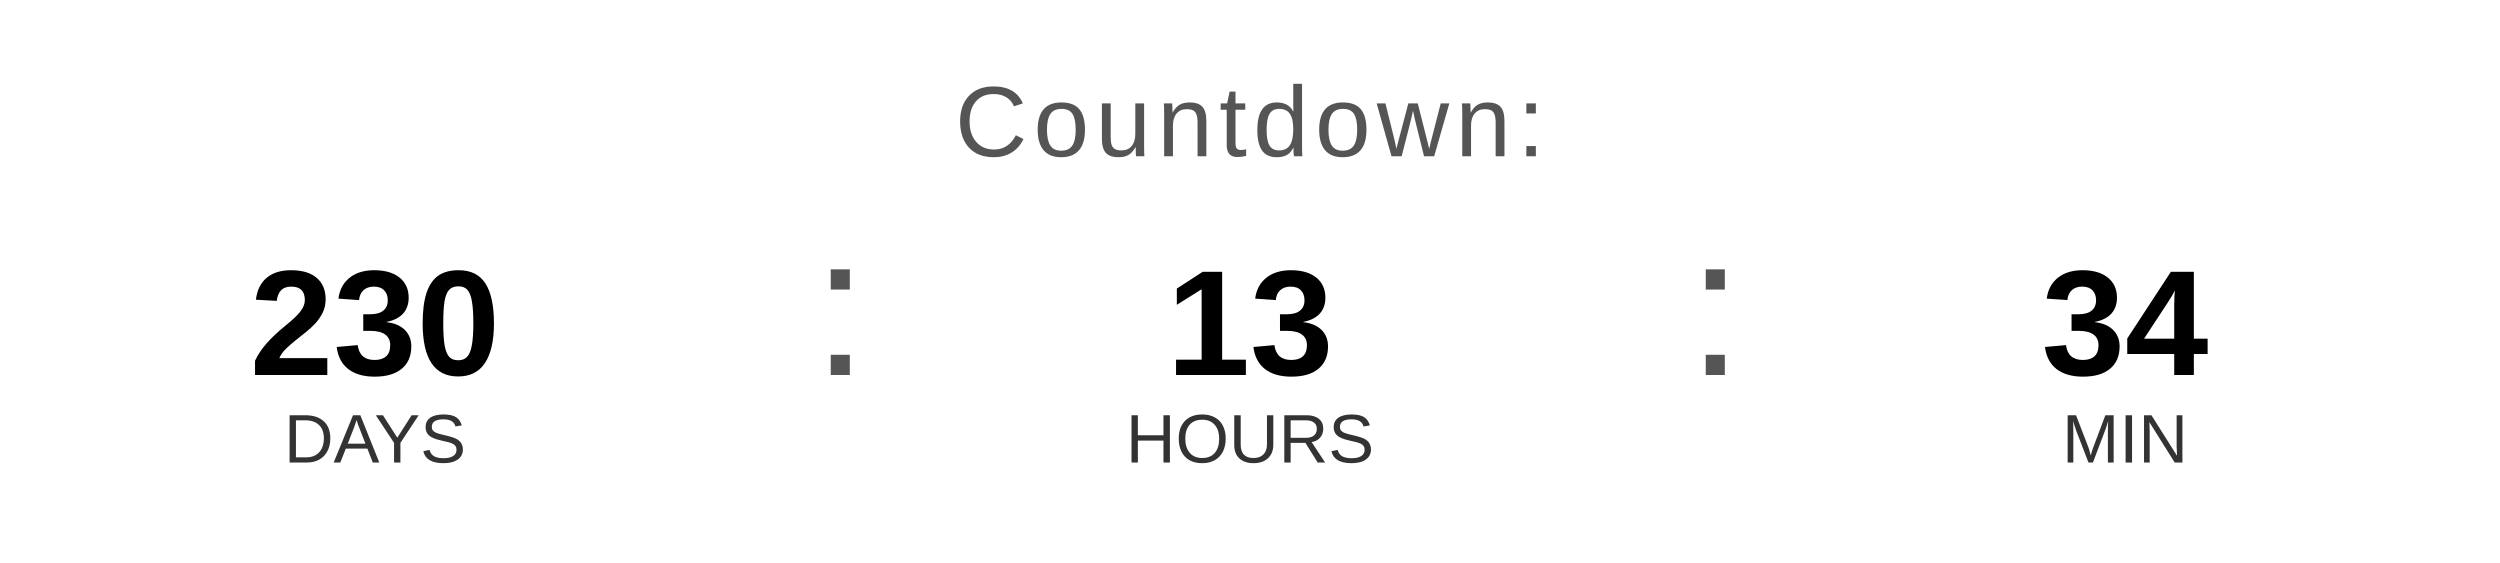
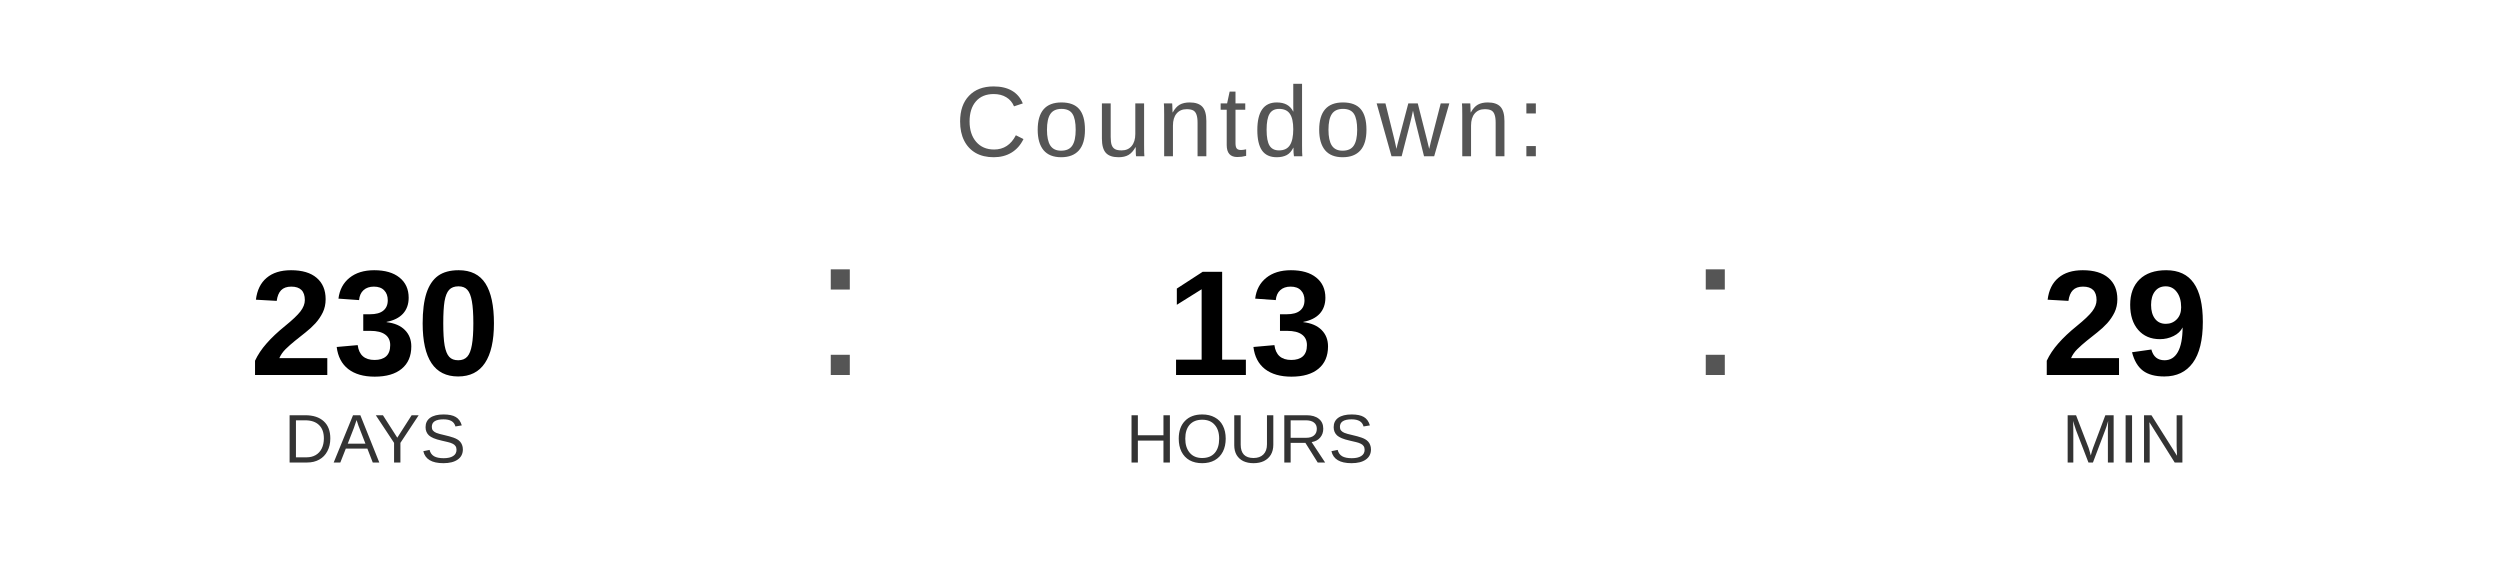
<svg xmlns="http://www.w3.org/2000/svg" width="400" height="90" viewBox="0 0 400 90">
  <text x="200" y="25" font-family="Arial, Helvetica, sans-serif" font-size="16" fill="#555555" text-anchor="middle" letter-spacing="1">
    Countdown:
  </text>
  <text x="60" y="60" font-family="Arial, Helvetica, sans-serif" font-size="24" font-weight="bold" fill="#000000" text-anchor="middle">230</text>
  <text x="60" y="74" font-family="Arial, Helvetica, sans-serif" font-size="11" fill="#333333" text-anchor="middle">DAYS</text>
  <text x="130" y="60" font-family="Arial, sans-serif" font-size="32" fill="#555555">:</text>
  <text x="200" y="60" font-family="Arial, Helvetica, sans-serif" font-size="24" font-weight="bold" fill="#000000" text-anchor="middle">13</text>
  <text x="200" y="74" font-family="Arial, Helvetica, sans-serif" font-size="11" fill="#333333" text-anchor="middle">HOURS</text>
  <text x="270" y="60" font-family="Arial, sans-serif" font-size="32" fill="#555555">:</text>
-   <text x="340" y="60" font-family="Arial, Helvetica, sans-serif" font-size="24" font-weight="bold" fill="#000000" text-anchor="middle">34</text>
+   <text x="340" y="60" font-family="Arial, Helvetica, sans-serif" font-size="24" font-weight="bold" fill="#000000" text-anchor="middle">29</text>
  <text x="340" y="74" font-family="Arial, Helvetica, sans-serif" font-size="11" fill="#333333" text-anchor="middle">MIN</text>
</svg>
